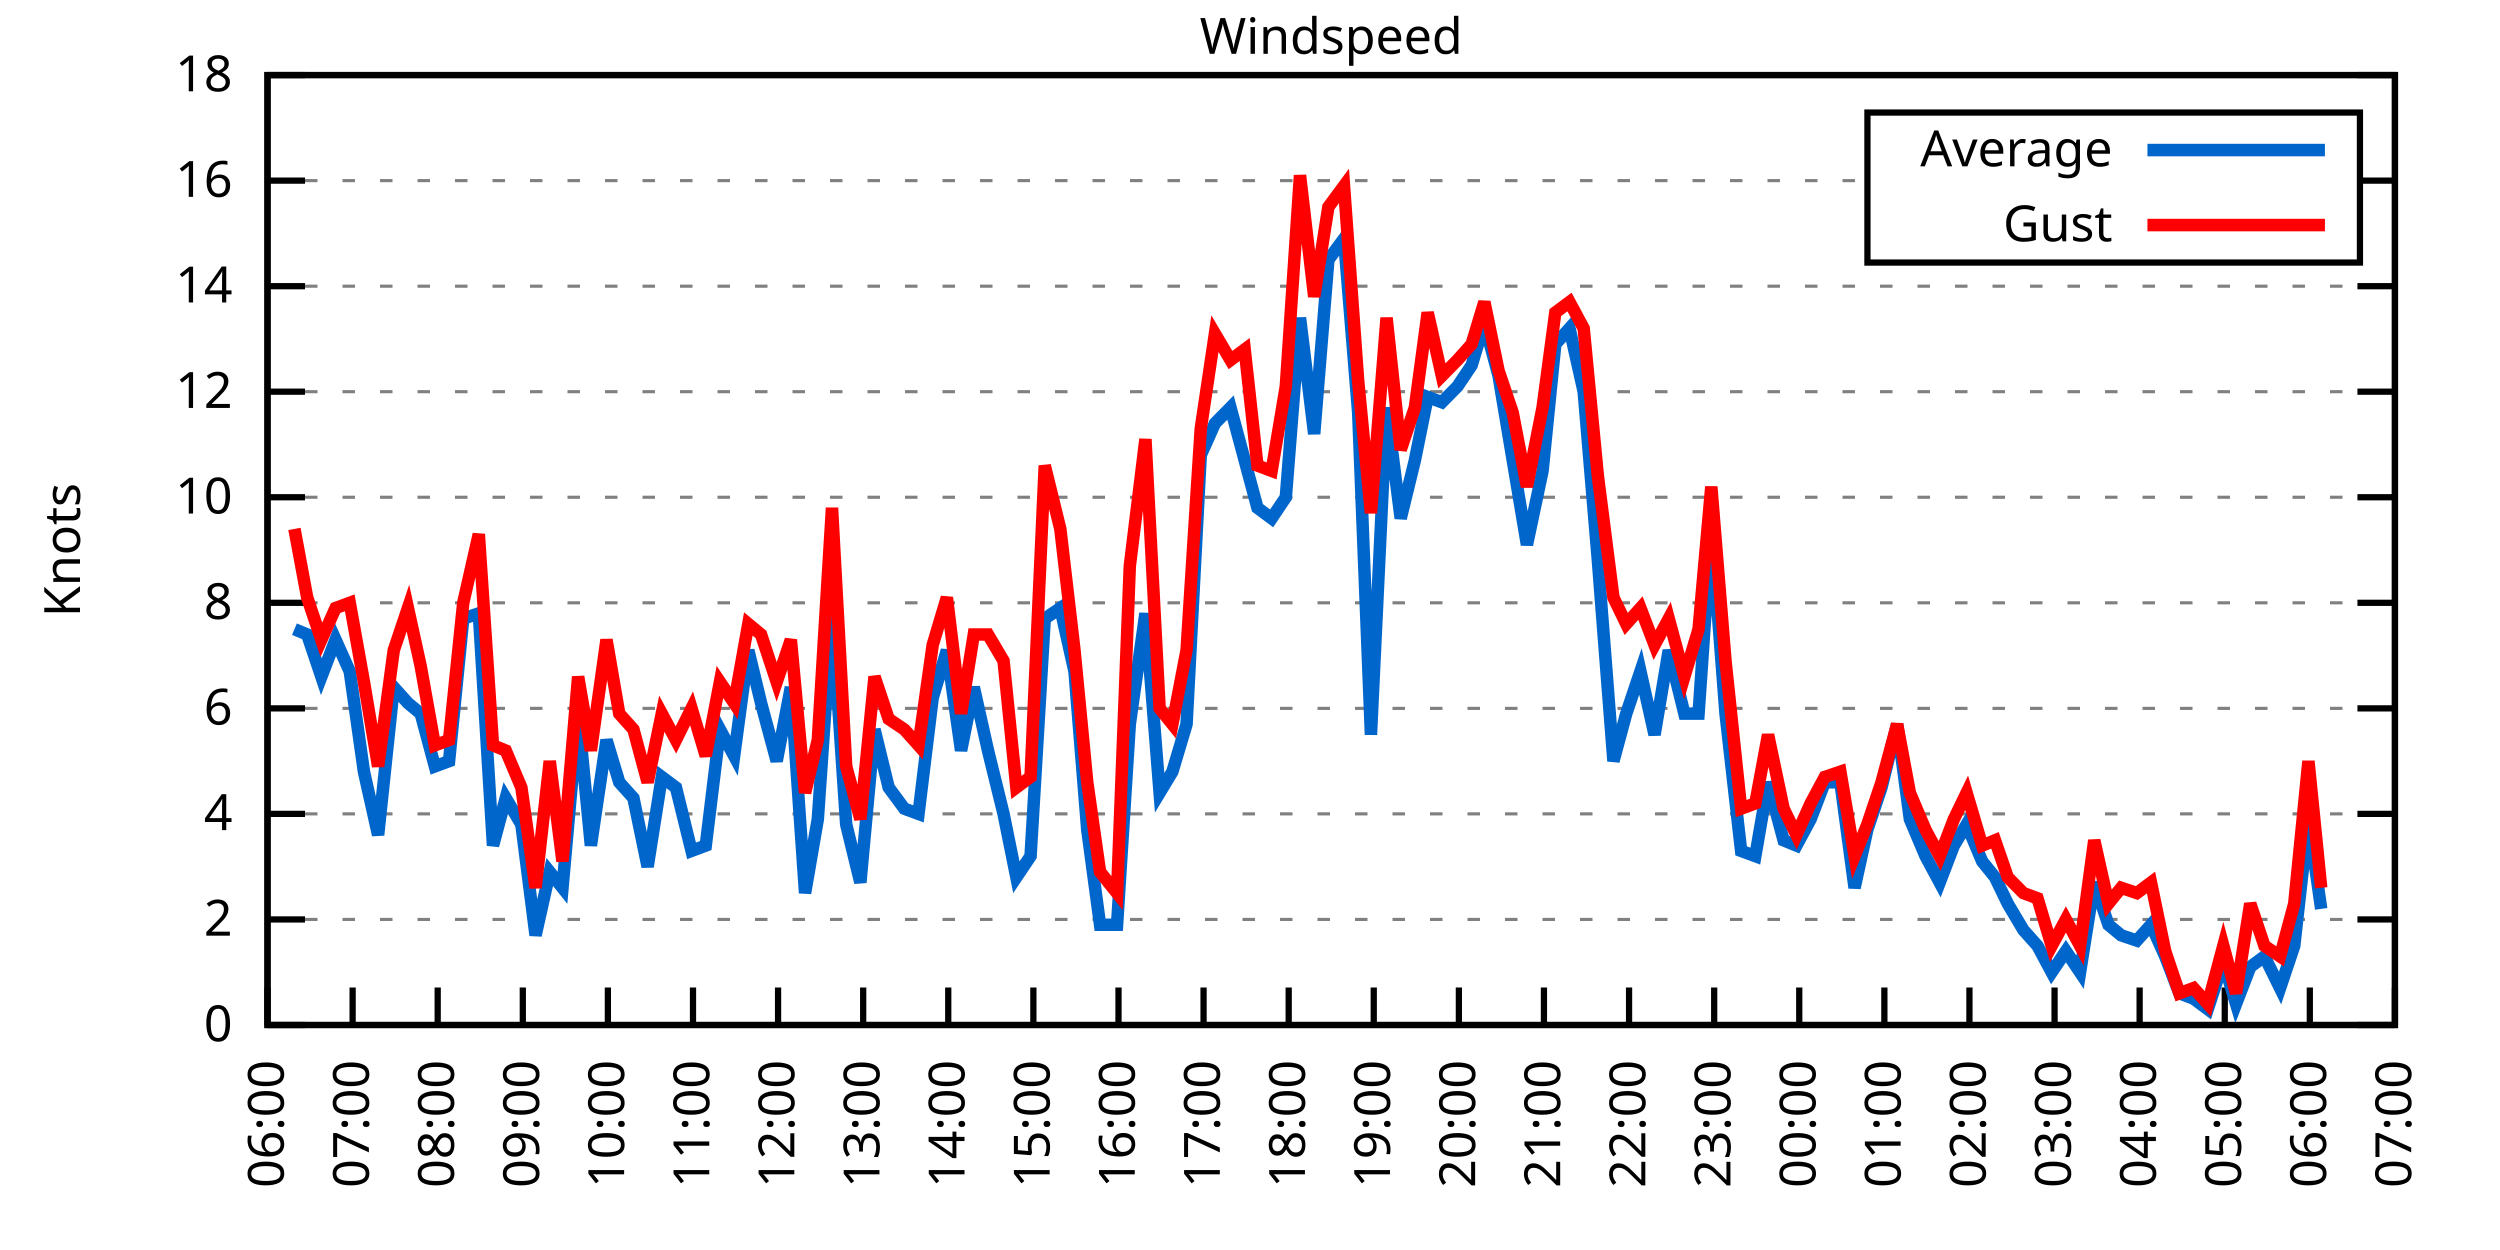
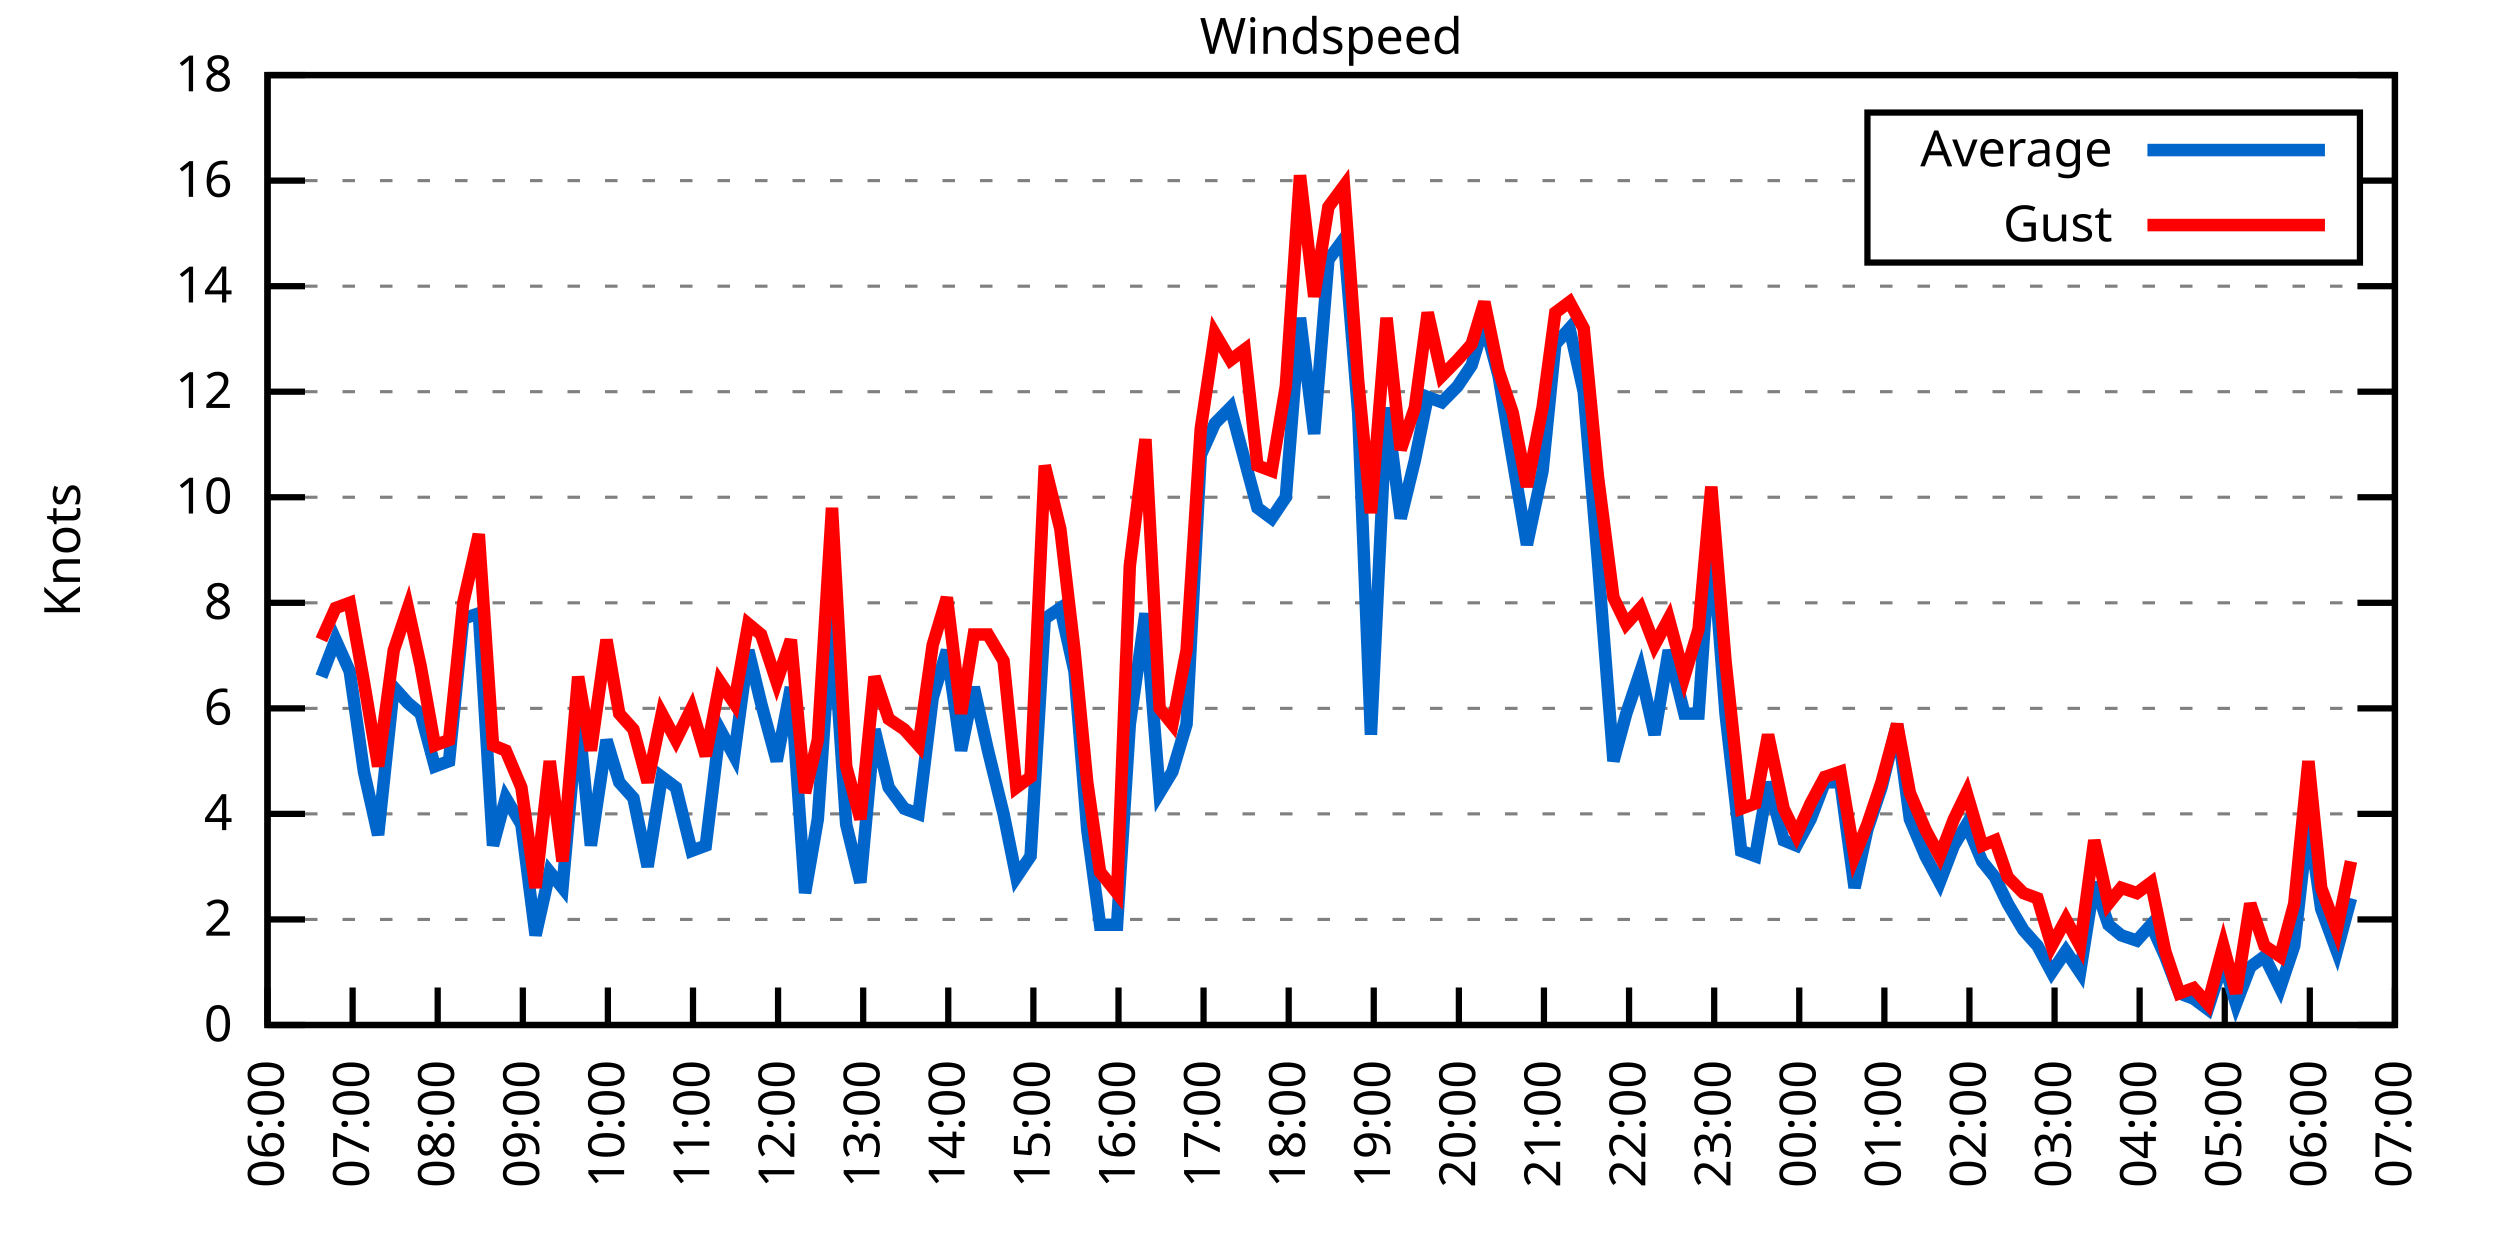
<svg xmlns="http://www.w3.org/2000/svg" xmlns:xlink="http://www.w3.org/1999/xlink" width="400" height="200" viewBox="0 0 400 200">
  <g id="gnuplot_canvas">
    <rect x="0" y="0" width="400" height="200" fill="none" />
    <defs>
      <circle id="gpDot" r="0.5" stroke-width="0.5" stroke="currentColor" />
      <path id="gpPt0" stroke-width="0.333" stroke="currentColor" d="M-1,0 h2 M0,-1 v2" />
      <path id="gpPt1" stroke-width="0.333" stroke="currentColor" d="M-1,-1 L1,1 M1,-1 L-1,1" />
      <path id="gpPt2" stroke-width="0.333" stroke="currentColor" d="M-1,0 L1,0 M0,-1 L0,1 M-1,-1 L1,1 M-1,1 L1,-1" />
      <rect id="gpPt3" stroke-width="0.333" stroke="currentColor" x="-1" y="-1" width="2" height="2" />
      <rect id="gpPt4" stroke-width="0.333" stroke="currentColor" fill="currentColor" x="-1" y="-1" width="2" height="2" />
      <circle id="gpPt5" stroke-width="0.333" stroke="currentColor" cx="0" cy="0" r="1" />
      <use xlink:href="#gpPt5" id="gpPt6" fill="currentColor" stroke="none" />
      <path id="gpPt7" stroke-width="0.333" stroke="currentColor" d="M0,-1.33 L-1.33,0.67 L1.33,0.67 z" />
      <use xlink:href="#gpPt7" id="gpPt8" fill="currentColor" stroke="none" />
      <use xlink:href="#gpPt7" id="gpPt9" stroke="currentColor" transform="rotate(180)" />
      <use xlink:href="#gpPt9" id="gpPt10" fill="currentColor" stroke="none" />
      <use xlink:href="#gpPt3" id="gpPt11" stroke="currentColor" transform="rotate(45)" />
      <use xlink:href="#gpPt11" id="gpPt12" fill="currentColor" stroke="none" />
      <path id="gpPt13" stroke-width="0.333" stroke="currentColor" d="M0,1.330 L1.265,0.411 L0.782,-1.067 L-0.782,-1.076 L-1.265,0.411 z" />
      <use xlink:href="#gpPt13" id="gpPt14" fill="currentColor" stroke="none" />
      <filter id="textbox" filterUnits="objectBoundingBox" x="0" y="0" height="1" width="1">
        <feFlood flood-color="white" flood-opacity="1" result="bgnd" />
        <feComposite in="SourceGraphic" in2="bgnd" operator="atop" />
      </filter>
      <filter id="greybox" filterUnits="objectBoundingBox" x="0" y="0" height="1" width="1">
        <feFlood flood-color="lightgrey" flood-opacity="1" result="grey" />
        <feComposite in="SourceGraphic" in2="grey" operator="atop" />
      </filter>
    </defs>
    <g fill="none" color="white" stroke="currentColor" stroke-width="1.00" stroke-linecap="butt" stroke-linejoin="miter">
</g>
    <g fill="none" color="black" stroke="currentColor" stroke-width="1.00" stroke-linecap="butt" stroke-linejoin="miter">
      <g stroke="none" shape-rendering="crispEdges">
        <polygon fill="rgb(255, 255, 255)" points="42.80,164.00 383.18,164.00 383.18,12.02 42.80,12.02 " />
      </g>
    </g>
    <g fill="none" color="black" stroke="currentColor" stroke-width="1.00" stroke-linecap="butt" stroke-linejoin="miter">
</g>
    <g fill="none" color="black" stroke="black" stroke-width="0.50" stroke-linecap="butt" stroke-linejoin="miter">
</g>
    <g fill="none" color="gray" stroke="currentColor" stroke-width="0.50" stroke-linecap="butt" stroke-linejoin="miter">
      <path stroke="gray" stroke-dasharray="2,4" class="gridline" d="M42.80,164.00 L383.19,164.00  " />
    </g>
    <g fill="none" color="gray" stroke="gray" stroke-width="1.00" stroke-linecap="butt" stroke-linejoin="miter">
</g>
    <g fill="none" color="black" stroke="currentColor" stroke-width="1.00" stroke-linecap="butt" stroke-linejoin="miter">
      <path stroke="black" d="M42.80,164.00 L48.80,164.00 M383.19,164.00 L377.19,164.00  " />
      <g transform="translate(37.20,166.60)" stroke="none" fill="black" font-family="Sans" font-size="8.00" text-anchor="end">
        <text>
          <tspan font-family="Sans"> 0</tspan>
        </text>
      </g>
    </g>
    <g fill="none" color="black" stroke="currentColor" stroke-width="1.00" stroke-linecap="butt" stroke-linejoin="miter">
</g>
    <g fill="none" color="black" stroke="black" stroke-width="0.50" stroke-linecap="butt" stroke-linejoin="miter">
</g>
    <g fill="none" color="gray" stroke="currentColor" stroke-width="0.50" stroke-linecap="butt" stroke-linejoin="miter">
      <path stroke="gray" stroke-dasharray="2,4" class="gridline" d="M42.80,147.11 L383.19,147.11  " />
    </g>
    <g fill="none" color="gray" stroke="gray" stroke-width="1.00" stroke-linecap="butt" stroke-linejoin="miter">
</g>
    <g fill="none" color="black" stroke="currentColor" stroke-width="1.00" stroke-linecap="butt" stroke-linejoin="miter">
      <path stroke="black" d="M42.80,147.11 L48.80,147.11 M383.19,147.11 L377.19,147.11  " />
      <g transform="translate(37.20,149.71)" stroke="none" fill="black" font-family="Sans" font-size="8.00" text-anchor="end">
        <text>
          <tspan font-family="Sans"> 2</tspan>
        </text>
      </g>
    </g>
    <g fill="none" color="black" stroke="currentColor" stroke-width="1.00" stroke-linecap="butt" stroke-linejoin="miter">
</g>
    <g fill="none" color="black" stroke="black" stroke-width="0.50" stroke-linecap="butt" stroke-linejoin="miter">
</g>
    <g fill="none" color="gray" stroke="currentColor" stroke-width="0.50" stroke-linecap="butt" stroke-linejoin="miter">
      <path stroke="gray" stroke-dasharray="2,4" class="gridline" d="M42.80,130.22 L383.19,130.22  " />
    </g>
    <g fill="none" color="gray" stroke="gray" stroke-width="1.00" stroke-linecap="butt" stroke-linejoin="miter">
</g>
    <g fill="none" color="black" stroke="currentColor" stroke-width="1.00" stroke-linecap="butt" stroke-linejoin="miter">
      <path stroke="black" d="M42.80,130.22 L48.80,130.22 M383.19,130.22 L377.19,130.22  " />
      <g transform="translate(37.20,132.82)" stroke="none" fill="black" font-family="Sans" font-size="8.00" text-anchor="end">
        <text>
          <tspan font-family="Sans"> 4</tspan>
        </text>
      </g>
    </g>
    <g fill="none" color="black" stroke="currentColor" stroke-width="1.00" stroke-linecap="butt" stroke-linejoin="miter">
</g>
    <g fill="none" color="black" stroke="black" stroke-width="0.50" stroke-linecap="butt" stroke-linejoin="miter">
</g>
    <g fill="none" color="gray" stroke="currentColor" stroke-width="0.50" stroke-linecap="butt" stroke-linejoin="miter">
      <path stroke="gray" stroke-dasharray="2,4" class="gridline" d="M42.80,113.34 L383.19,113.34  " />
    </g>
    <g fill="none" color="gray" stroke="gray" stroke-width="1.00" stroke-linecap="butt" stroke-linejoin="miter">
</g>
    <g fill="none" color="black" stroke="currentColor" stroke-width="1.00" stroke-linecap="butt" stroke-linejoin="miter">
      <path stroke="black" d="M42.80,113.34 L48.80,113.34 M383.19,113.34 L377.19,113.34  " />
      <g transform="translate(37.20,115.94)" stroke="none" fill="black" font-family="Sans" font-size="8.00" text-anchor="end">
        <text>
          <tspan font-family="Sans"> 6</tspan>
        </text>
      </g>
    </g>
    <g fill="none" color="black" stroke="currentColor" stroke-width="1.00" stroke-linecap="butt" stroke-linejoin="miter">
</g>
    <g fill="none" color="black" stroke="black" stroke-width="0.50" stroke-linecap="butt" stroke-linejoin="miter">
</g>
    <g fill="none" color="gray" stroke="currentColor" stroke-width="0.50" stroke-linecap="butt" stroke-linejoin="miter">
      <path stroke="gray" stroke-dasharray="2,4" class="gridline" d="M42.80,96.45 L383.19,96.45  " />
    </g>
    <g fill="none" color="gray" stroke="gray" stroke-width="1.00" stroke-linecap="butt" stroke-linejoin="miter">
</g>
    <g fill="none" color="black" stroke="currentColor" stroke-width="1.00" stroke-linecap="butt" stroke-linejoin="miter">
      <path stroke="black" d="M42.80,96.45 L48.80,96.45 M383.19,96.45 L377.19,96.45  " />
      <g transform="translate(37.20,99.05)" stroke="none" fill="black" font-family="Sans" font-size="8.00" text-anchor="end">
        <text>
          <tspan font-family="Sans"> 8</tspan>
        </text>
      </g>
    </g>
    <g fill="none" color="black" stroke="currentColor" stroke-width="1.00" stroke-linecap="butt" stroke-linejoin="miter">
</g>
    <g fill="none" color="black" stroke="black" stroke-width="0.50" stroke-linecap="butt" stroke-linejoin="miter">
</g>
    <g fill="none" color="gray" stroke="currentColor" stroke-width="0.50" stroke-linecap="butt" stroke-linejoin="miter">
      <path stroke="gray" stroke-dasharray="2,4" class="gridline" d="M42.80,79.56 L383.19,79.56  " />
    </g>
    <g fill="none" color="gray" stroke="gray" stroke-width="1.00" stroke-linecap="butt" stroke-linejoin="miter">
</g>
    <g fill="none" color="black" stroke="currentColor" stroke-width="1.00" stroke-linecap="butt" stroke-linejoin="miter">
      <path stroke="black" d="M42.80,79.56 L48.80,79.56 M383.19,79.56 L377.19,79.56  " />
      <g transform="translate(37.20,82.16)" stroke="none" fill="black" font-family="Sans" font-size="8.00" text-anchor="end">
        <text>
          <tspan font-family="Sans"> 10</tspan>
        </text>
      </g>
    </g>
    <g fill="none" color="black" stroke="currentColor" stroke-width="1.00" stroke-linecap="butt" stroke-linejoin="miter">
</g>
    <g fill="none" color="black" stroke="black" stroke-width="0.50" stroke-linecap="butt" stroke-linejoin="miter">
</g>
    <g fill="none" color="gray" stroke="currentColor" stroke-width="0.50" stroke-linecap="butt" stroke-linejoin="miter">
      <path stroke="gray" stroke-dasharray="2,4" class="gridline" d="M42.80,62.67 L383.19,62.67  " />
    </g>
    <g fill="none" color="gray" stroke="gray" stroke-width="1.00" stroke-linecap="butt" stroke-linejoin="miter">
</g>
    <g fill="none" color="black" stroke="currentColor" stroke-width="1.00" stroke-linecap="butt" stroke-linejoin="miter">
      <path stroke="black" d="M42.80,62.67 L48.80,62.67 M383.19,62.67 L377.19,62.67  " />
      <g transform="translate(37.20,65.27)" stroke="none" fill="black" font-family="Sans" font-size="8.00" text-anchor="end">
        <text>
          <tspan font-family="Sans"> 12</tspan>
        </text>
      </g>
    </g>
    <g fill="none" color="black" stroke="currentColor" stroke-width="1.00" stroke-linecap="butt" stroke-linejoin="miter">
</g>
    <g fill="none" color="black" stroke="black" stroke-width="0.50" stroke-linecap="butt" stroke-linejoin="miter">
</g>
    <g fill="none" color="gray" stroke="currentColor" stroke-width="0.50" stroke-linecap="butt" stroke-linejoin="miter">
      <path stroke="gray" stroke-dasharray="2,4" class="gridline" d="M42.80,45.79 L383.19,45.79  " />
    </g>
    <g fill="none" color="gray" stroke="gray" stroke-width="1.00" stroke-linecap="butt" stroke-linejoin="miter">
</g>
    <g fill="none" color="black" stroke="currentColor" stroke-width="1.00" stroke-linecap="butt" stroke-linejoin="miter">
      <path stroke="black" d="M42.80,45.79 L48.80,45.79 M383.19,45.79 L377.19,45.79  " />
      <g transform="translate(37.20,48.39)" stroke="none" fill="black" font-family="Sans" font-size="8.00" text-anchor="end">
        <text>
          <tspan font-family="Sans"> 14</tspan>
        </text>
      </g>
    </g>
    <g fill="none" color="black" stroke="currentColor" stroke-width="1.00" stroke-linecap="butt" stroke-linejoin="miter">
</g>
    <g fill="none" color="black" stroke="black" stroke-width="0.50" stroke-linecap="butt" stroke-linejoin="miter">
</g>
    <g fill="none" color="gray" stroke="currentColor" stroke-width="0.50" stroke-linecap="butt" stroke-linejoin="miter">
      <path stroke="gray" stroke-dasharray="2,4" class="gridline" d="M42.80,28.90 L298.79,28.90 M377.59,28.90 L383.19,28.90  " />
    </g>
    <g fill="none" color="gray" stroke="gray" stroke-width="1.00" stroke-linecap="butt" stroke-linejoin="miter">
</g>
    <g fill="none" color="black" stroke="currentColor" stroke-width="1.00" stroke-linecap="butt" stroke-linejoin="miter">
      <path stroke="black" d="M42.80,28.90 L48.80,28.90 M383.19,28.90 L377.19,28.90  " />
      <g transform="translate(37.20,31.50)" stroke="none" fill="black" font-family="Sans" font-size="8.00" text-anchor="end">
        <text>
          <tspan font-family="Sans"> 16</tspan>
        </text>
      </g>
    </g>
    <g fill="none" color="black" stroke="currentColor" stroke-width="1.00" stroke-linecap="butt" stroke-linejoin="miter">
</g>
    <g fill="none" color="black" stroke="black" stroke-width="0.50" stroke-linecap="butt" stroke-linejoin="miter">
</g>
    <g fill="none" color="gray" stroke="currentColor" stroke-width="0.50" stroke-linecap="butt" stroke-linejoin="miter">
      <path stroke="gray" stroke-dasharray="2,4" class="gridline" d="M42.80,12.01 L383.19,12.01  " />
    </g>
    <g fill="none" color="gray" stroke="gray" stroke-width="1.00" stroke-linecap="butt" stroke-linejoin="miter">
</g>
    <g fill="none" color="black" stroke="currentColor" stroke-width="1.00" stroke-linecap="butt" stroke-linejoin="miter">
      <path stroke="black" d="M42.80,12.01 L48.80,12.01 M383.19,12.01 L377.19,12.01  " />
      <g transform="translate(37.20,14.61)" stroke="none" fill="black" font-family="Sans" font-size="8.00" text-anchor="end">
        <text>
          <tspan font-family="Sans"> 18</tspan>
        </text>
      </g>
    </g>
    <g fill="none" color="black" stroke="currentColor" stroke-width="1.00" stroke-linecap="butt" stroke-linejoin="miter">
      <path stroke="black" d="M42.80,164.00 L42.80,158.00  " />
      <g transform="translate(45.40,169.60) rotate(270.00)" stroke="none" fill="black" font-family="Sans" font-size="8.00" text-anchor="end">
        <text>
          <tspan font-family="Sans">06:00</tspan>
        </text>
      </g>
    </g>
    <g fill="none" color="black" stroke="currentColor" stroke-width="1.00" stroke-linecap="butt" stroke-linejoin="miter">
      <path stroke="black" d="M56.42,164.00 L56.42,158.00  " />
      <g transform="translate(59.02,169.60) rotate(270.00)" stroke="none" fill="black" font-family="Sans" font-size="8.00" text-anchor="end">
        <text>
          <tspan font-family="Sans">07:00</tspan>
        </text>
      </g>
    </g>
    <g fill="none" color="black" stroke="currentColor" stroke-width="1.00" stroke-linecap="butt" stroke-linejoin="miter">
      <path stroke="black" d="M70.03,164.00 L70.03,158.00  " />
      <g transform="translate(72.63,169.60) rotate(270.00)" stroke="none" fill="black" font-family="Sans" font-size="8.00" text-anchor="end">
        <text>
          <tspan font-family="Sans">08:00</tspan>
        </text>
      </g>
    </g>
    <g fill="none" color="black" stroke="currentColor" stroke-width="1.00" stroke-linecap="butt" stroke-linejoin="miter">
      <path stroke="black" d="M83.65,164.00 L83.65,158.00  " />
      <g transform="translate(86.25,169.60) rotate(270.00)" stroke="none" fill="black" font-family="Sans" font-size="8.00" text-anchor="end">
        <text>
          <tspan font-family="Sans">09:00</tspan>
        </text>
      </g>
    </g>
    <g fill="none" color="black" stroke="currentColor" stroke-width="1.00" stroke-linecap="butt" stroke-linejoin="miter">
      <path stroke="black" d="M97.26,164.00 L97.26,158.00  " />
      <g transform="translate(99.86,169.60) rotate(270.00)" stroke="none" fill="black" font-family="Sans" font-size="8.00" text-anchor="end">
        <text>
          <tspan font-family="Sans">10:00</tspan>
        </text>
      </g>
    </g>
    <g fill="none" color="black" stroke="currentColor" stroke-width="1.00" stroke-linecap="butt" stroke-linejoin="miter">
      <path stroke="black" d="M110.88,164.00 L110.88,158.00  " />
      <g transform="translate(113.48,169.60) rotate(270.00)" stroke="none" fill="black" font-family="Sans" font-size="8.00" text-anchor="end">
        <text>
          <tspan font-family="Sans">11:00</tspan>
        </text>
      </g>
    </g>
    <g fill="none" color="black" stroke="currentColor" stroke-width="1.00" stroke-linecap="butt" stroke-linejoin="miter">
      <path stroke="black" d="M124.49,164.00 L124.49,158.00  " />
      <g transform="translate(127.09,169.60) rotate(270.00)" stroke="none" fill="black" font-family="Sans" font-size="8.00" text-anchor="end">
        <text>
          <tspan font-family="Sans">12:00</tspan>
        </text>
      </g>
    </g>
    <g fill="none" color="black" stroke="currentColor" stroke-width="1.00" stroke-linecap="butt" stroke-linejoin="miter">
      <path stroke="black" d="M138.11,164.00 L138.11,158.00  " />
      <g transform="translate(140.71,169.60) rotate(270.00)" stroke="none" fill="black" font-family="Sans" font-size="8.00" text-anchor="end">
        <text>
          <tspan font-family="Sans">13:00</tspan>
        </text>
      </g>
    </g>
    <g fill="none" color="black" stroke="currentColor" stroke-width="1.00" stroke-linecap="butt" stroke-linejoin="miter">
      <path stroke="black" d="M151.72,164.00 L151.72,158.00  " />
      <g transform="translate(154.32,169.60) rotate(270.00)" stroke="none" fill="black" font-family="Sans" font-size="8.00" text-anchor="end">
        <text>
          <tspan font-family="Sans">14:00</tspan>
        </text>
      </g>
    </g>
    <g fill="none" color="black" stroke="currentColor" stroke-width="1.00" stroke-linecap="butt" stroke-linejoin="miter">
      <path stroke="black" d="M165.34,164.00 L165.34,158.00  " />
      <g transform="translate(167.94,169.60) rotate(270.00)" stroke="none" fill="black" font-family="Sans" font-size="8.00" text-anchor="end">
        <text>
          <tspan font-family="Sans">15:00</tspan>
        </text>
      </g>
    </g>
    <g fill="none" color="black" stroke="currentColor" stroke-width="1.00" stroke-linecap="butt" stroke-linejoin="miter">
      <path stroke="black" d="M178.96,164.00 L178.96,158.00  " />
      <g transform="translate(181.56,169.60) rotate(270.00)" stroke="none" fill="black" font-family="Sans" font-size="8.00" text-anchor="end">
        <text>
          <tspan font-family="Sans">16:00</tspan>
        </text>
      </g>
    </g>
    <g fill="none" color="black" stroke="currentColor" stroke-width="1.00" stroke-linecap="butt" stroke-linejoin="miter">
      <path stroke="black" d="M192.57,164.00 L192.57,158.00  " />
      <g transform="translate(195.17,169.60) rotate(270.00)" stroke="none" fill="black" font-family="Sans" font-size="8.00" text-anchor="end">
        <text>
          <tspan font-family="Sans">17:00</tspan>
        </text>
      </g>
    </g>
    <g fill="none" color="black" stroke="currentColor" stroke-width="1.00" stroke-linecap="butt" stroke-linejoin="miter">
      <path stroke="black" d="M206.19,164.00 L206.19,158.00  " />
      <g transform="translate(208.79,169.60) rotate(270.00)" stroke="none" fill="black" font-family="Sans" font-size="8.00" text-anchor="end">
        <text>
          <tspan font-family="Sans">18:00</tspan>
        </text>
      </g>
    </g>
    <g fill="none" color="black" stroke="currentColor" stroke-width="1.00" stroke-linecap="butt" stroke-linejoin="miter">
      <path stroke="black" d="M219.80,164.00 L219.80,158.00  " />
      <g transform="translate(222.40,169.60) rotate(270.00)" stroke="none" fill="black" font-family="Sans" font-size="8.00" text-anchor="end">
        <text>
          <tspan font-family="Sans">19:00</tspan>
        </text>
      </g>
    </g>
    <g fill="none" color="black" stroke="currentColor" stroke-width="1.00" stroke-linecap="butt" stroke-linejoin="miter">
      <path stroke="black" d="M233.42,164.00 L233.42,158.00  " />
      <g transform="translate(236.02,169.60) rotate(270.00)" stroke="none" fill="black" font-family="Sans" font-size="8.00" text-anchor="end">
        <text>
          <tspan font-family="Sans">20:00</tspan>
        </text>
      </g>
    </g>
    <g fill="none" color="black" stroke="currentColor" stroke-width="1.00" stroke-linecap="butt" stroke-linejoin="miter">
      <path stroke="black" d="M247.03,164.00 L247.03,158.00  " />
      <g transform="translate(249.63,169.60) rotate(270.00)" stroke="none" fill="black" font-family="Sans" font-size="8.00" text-anchor="end">
        <text>
          <tspan font-family="Sans">21:00</tspan>
        </text>
      </g>
    </g>
    <g fill="none" color="black" stroke="currentColor" stroke-width="1.00" stroke-linecap="butt" stroke-linejoin="miter">
      <path stroke="black" d="M260.65,164.00 L260.65,158.00  " />
      <g transform="translate(263.25,169.60) rotate(270.00)" stroke="none" fill="black" font-family="Sans" font-size="8.00" text-anchor="end">
        <text>
          <tspan font-family="Sans">22:00</tspan>
        </text>
      </g>
    </g>
    <g fill="none" color="black" stroke="currentColor" stroke-width="1.00" stroke-linecap="butt" stroke-linejoin="miter">
      <path stroke="black" d="M274.27,164.00 L274.27,158.00  " />
      <g transform="translate(276.87,169.60) rotate(270.00)" stroke="none" fill="black" font-family="Sans" font-size="8.00" text-anchor="end">
        <text>
          <tspan font-family="Sans">23:00</tspan>
        </text>
      </g>
    </g>
    <g fill="none" color="black" stroke="currentColor" stroke-width="1.00" stroke-linecap="butt" stroke-linejoin="miter">
      <path stroke="black" d="M287.88,164.00 L287.88,158.00  " />
      <g transform="translate(290.48,169.60) rotate(270.00)" stroke="none" fill="black" font-family="Sans" font-size="8.00" text-anchor="end">
        <text>
          <tspan font-family="Sans">00:00</tspan>
        </text>
      </g>
    </g>
    <g fill="none" color="black" stroke="currentColor" stroke-width="1.00" stroke-linecap="butt" stroke-linejoin="miter">
      <path stroke="black" d="M301.50,164.00 L301.50,158.00  " />
      <g transform="translate(304.10,169.60) rotate(270.00)" stroke="none" fill="black" font-family="Sans" font-size="8.00" text-anchor="end">
        <text>
          <tspan font-family="Sans">01:00</tspan>
        </text>
      </g>
    </g>
    <g fill="none" color="black" stroke="currentColor" stroke-width="1.00" stroke-linecap="butt" stroke-linejoin="miter">
      <path stroke="black" d="M315.11,164.00 L315.11,158.00  " />
      <g transform="translate(317.71,169.60) rotate(270.00)" stroke="none" fill="black" font-family="Sans" font-size="8.00" text-anchor="end">
        <text>
          <tspan font-family="Sans">02:00</tspan>
        </text>
      </g>
    </g>
    <g fill="none" color="black" stroke="currentColor" stroke-width="1.00" stroke-linecap="butt" stroke-linejoin="miter">
      <path stroke="black" d="M328.73,164.00 L328.73,158.00  " />
      <g transform="translate(331.33,169.60) rotate(270.00)" stroke="none" fill="black" font-family="Sans" font-size="8.00" text-anchor="end">
        <text>
          <tspan font-family="Sans">03:00</tspan>
        </text>
      </g>
    </g>
    <g fill="none" color="black" stroke="currentColor" stroke-width="1.00" stroke-linecap="butt" stroke-linejoin="miter">
      <path stroke="black" d="M342.34,164.00 L342.34,158.00  " />
      <g transform="translate(344.94,169.60) rotate(270.00)" stroke="none" fill="black" font-family="Sans" font-size="8.00" text-anchor="end">
        <text>
          <tspan font-family="Sans">04:00</tspan>
        </text>
      </g>
    </g>
    <g fill="none" color="black" stroke="currentColor" stroke-width="1.00" stroke-linecap="butt" stroke-linejoin="miter">
      <path stroke="black" d="M355.96,164.00 L355.96,158.00  " />
      <g transform="translate(358.56,169.60) rotate(270.00)" stroke="none" fill="black" font-family="Sans" font-size="8.00" text-anchor="end">
        <text>
          <tspan font-family="Sans">05:00</tspan>
        </text>
      </g>
    </g>
    <g fill="none" color="black" stroke="currentColor" stroke-width="1.00" stroke-linecap="butt" stroke-linejoin="miter">
      <path stroke="black" d="M369.57,164.00 L369.57,158.00  " />
      <g transform="translate(372.17,169.60) rotate(270.00)" stroke="none" fill="black" font-family="Sans" font-size="8.00" text-anchor="end">
        <text>
          <tspan font-family="Sans">06:00</tspan>
        </text>
      </g>
    </g>
    <g fill="none" color="black" stroke="currentColor" stroke-width="1.00" stroke-linecap="butt" stroke-linejoin="miter">
      <path stroke="black" d="M383.19,164.00 L383.19,158.00  " />
      <g transform="translate(385.79,169.60) rotate(270.00)" stroke="none" fill="black" font-family="Sans" font-size="8.00" text-anchor="end">
        <text>
          <tspan font-family="Sans">07:00</tspan>
        </text>
      </g>
    </g>
    <g fill="none" color="black" stroke="currentColor" stroke-width="1.00" stroke-linecap="butt" stroke-linejoin="miter">
</g>
    <g fill="none" color="black" stroke="currentColor" stroke-width="1.00" stroke-linecap="butt" stroke-linejoin="miter">
      <path stroke="black" d="M42.80,12.01 L42.80,164.00 L383.19,164.00 L383.19,12.01 L42.80,12.01 Z  " />
    </g>
    <g fill="none" color="black" stroke="currentColor" stroke-width="1.00" stroke-linecap="butt" stroke-linejoin="miter">
</g>
    <g fill="none" color="black" stroke="currentColor" stroke-width="1.00" stroke-linecap="butt" stroke-linejoin="miter">
      <path stroke="black" d="M298.79,42.01 L298.79,18.01 L377.59,18.01 L377.59,42.01 L298.79,42.01 Z  " />
    </g>
    <g id="Windspeed_plot_1">
      <g fill="none" color="white" stroke="black" stroke-width="2.00" stroke-linecap="butt" stroke-linejoin="miter">
</g>
      <g fill="none" color="black" stroke="currentColor" stroke-width="2.00" stroke-linecap="butt" stroke-linejoin="miter">
        <g transform="translate(337.99,26.61)" stroke="none" fill="black" font-family="Sans" font-size="8.00" text-anchor="end">
          <text>
            <tspan font-family="Sans">Average</tspan>
          </text>
        </g>
      </g>
      <g fill="none" color="black" stroke="currentColor" stroke-width="2.00" stroke-linecap="butt" stroke-linejoin="miter">
-         <path stroke="rgb(  0, 102, 204)" d="M343.59,24.01 L371.99,24.01 M47.11,100.67 L49.15,101.52 L51.42,108.27 L53.69,102.36 L55.96,107.43 L58.23,123.47   L60.50,133.60 L63.00,109.96 L65.27,112.49 L67.31,114.18 L69.58,122.62 L71.85,121.78 L74.12,98.98 L76.61,98.14   L78.88,135.29 L80.92,127.69 L83.42,131.91 L85.69,149.65 L87.96,139.51 L90.00,142.05 L92.50,114.18 L94.54,135.29   L97.04,118.40 L99.08,125.16 L101.35,127.69 L103.62,138.67 L105.89,124.31 L108.15,126.00 L110.65,136.14 L112.92,135.29   L115.19,116.71 L117.46,120.94 L119.73,104.05 L121.77,112.49 L124.27,121.78 L126.54,109.96 L128.81,142.89 L130.85,131.07   L133.12,98.14 L135.39,131.91 L137.66,141.20 L139.92,116.71 L142.19,126.00 L144.69,129.38 L146.96,130.22 L149.23,111.65   L151.50,104.05 L153.77,120.09 L155.81,109.96 L158.08,120.09 L160.57,130.22 L162.62,140.36 L164.89,136.98 L167.16,98.98   L169.65,97.29 L171.92,107.43 L173.96,132.76 L176.01,147.96 L178.73,147.96 L180.77,115.87 L183.27,98.14 L185.54,126.85   L187.58,123.47 L189.85,115.87 L192.12,72.81 L194.39,67.74 L196.88,65.21 L199.15,73.65 L201.19,81.25 L203.46,82.94   L205.73,79.56 L208.00,50.85 L210.27,69.43 L212.54,41.56 L215.04,38.19 L217.31,66.05 L219.35,117.56 L221.85,65.21   L224.11,82.94 L226.38,73.65 L228.43,63.52 L230.70,64.36 L233.19,61.83 L235.46,58.45 L237.50,51.70 L239.77,60.14   L242.04,73.65 L244.31,87.16 L246.81,75.34 L248.85,55.07 L251.12,52.54 L253.39,62.67 L255.66,89.69 L258.15,121.78   L260.20,114.18 L262.47,107.43 L264.73,117.56 L267.00,104.05 L269.50,114.18 L271.77,114.18 L273.81,84.63 L276.08,114.18   L278.58,136.14 L280.85,136.98 L282.89,125.16 L285.38,134.45 L287.43,135.29 L289.70,131.07 L291.97,125.16 L294.46,125.16   L296.73,142.05 L298.77,132.76 L301.04,126.00 L303.54,115.87 L305.58,131.07 L308.08,136.98 L310.35,141.20 L312.62,135.29   L314.66,131.91 L317.15,137.82 L319.20,140.36 L321.24,144.58 L323.74,148.80 L326.00,151.33 L328.27,155.56 L330.54,152.18   L332.81,155.56 L335.08,141.20 L337.35,147.96 L339.39,149.65 L341.89,150.49 L344.16,147.96 L346.43,153.02 L348.70,158.93   L350.97,159.78 L353.24,161.47 L355.73,153.87 L357.77,160.62 L360.04,154.71 L362.31,153.02 L364.81,158.09 L367.08,151.33   L369.35,131.07 L371.39,145.42  " />
+         <path stroke="rgb(  0, 102, 204)" d="M343.59,24.01 L371.99,24.01 M51.42,108.27 L53.69,102.36 L55.96,107.43 L58.23,123.47 L60.50,133.60 L63.00,109.96   L65.27,112.49 L67.31,114.18 L69.58,122.62 L71.85,121.78 L74.12,98.98 L76.61,98.14 L78.88,135.29 L80.92,127.69   L83.42,131.91 L85.69,149.65 L87.96,139.51 L90.00,142.05 L92.50,114.18 L94.54,135.29 L97.04,118.40 L99.08,125.16   L101.35,127.69 L103.62,138.67 L105.89,124.31 L108.15,126.00 L110.65,136.14 L112.92,135.29 L115.19,116.71 L117.46,120.94   L119.73,104.05 L121.77,112.49 L124.27,121.78 L126.54,109.96 L128.81,142.89 L130.85,131.07 L133.12,98.14 L135.39,131.91   L137.66,141.20 L139.92,116.71 L142.19,126.00 L144.69,129.38 L146.96,130.22 L149.23,111.65 L151.50,104.05 L153.77,120.09   L155.81,109.96 L158.08,120.09 L160.57,130.22 L162.62,140.36 L164.89,136.98 L167.16,98.98 L169.65,97.29 L171.92,107.43   L173.96,132.76 L176.01,147.96 L178.73,147.96 L180.77,115.87 L183.27,98.14 L185.54,126.85 L187.58,123.47 L189.85,115.87   L192.12,72.81 L194.39,67.74 L196.88,65.21 L199.15,73.65 L201.19,81.25 L203.46,82.94 L205.73,79.56 L208.00,50.85   L210.27,69.43 L212.54,41.56 L215.04,38.19 L217.31,66.05 L219.35,117.56 L221.85,65.21 L224.11,82.94 L226.38,73.65   L228.43,63.52 L230.70,64.36 L233.19,61.83 L235.46,58.45 L237.50,51.70 L239.77,60.14 L242.04,73.65 L244.31,87.16   L246.81,75.34 L248.85,55.07 L251.12,52.54 L253.39,62.67 L255.66,89.69 L258.15,121.78 L260.20,114.18 L262.47,107.43   L264.73,117.56 L267.00,104.05 L269.50,114.18 L271.77,114.18 L273.81,84.63 L276.08,114.18 L278.58,136.14 L280.85,136.98   L282.89,125.16 L285.38,134.45 L287.43,135.29 L289.70,131.07 L291.97,125.16 L294.46,125.16 L296.73,142.05 L298.77,132.76   L301.04,126.00 L303.54,115.87 L305.58,131.07 L308.08,136.98 L310.35,141.20 L312.62,135.29 L314.66,131.91 L317.15,137.82   L319.20,140.36 L321.24,144.58 L323.74,148.80 L326.00,151.33 L328.27,155.56 L330.54,152.18 L332.81,155.56 L335.08,141.20   L337.35,147.96 L339.39,149.65 L341.89,150.49 L344.16,147.96 L346.43,153.02 L348.70,158.93 L350.97,159.78 L353.24,161.47   L355.73,153.87 L357.77,160.62 L360.04,154.71 L362.31,153.02 L364.81,158.09 L367.08,151.33 L369.35,131.07 L371.39,145.42   L373.89,152.18 L376.16,143.73  " />
      </g>
    </g>
    <g id="Windspeed_plot_2">
      <g fill="none" color="black" stroke="currentColor" stroke-width="2.00" stroke-linecap="butt" stroke-linejoin="miter">
        <g transform="translate(337.99,38.61)" stroke="none" fill="black" font-family="Sans" font-size="8.00" text-anchor="end">
          <text>
            <tspan font-family="Sans">Gust</tspan>
          </text>
        </g>
      </g>
      <g fill="none" color="black" stroke="currentColor" stroke-width="2.00" stroke-linecap="butt" stroke-linejoin="miter">
-         <path stroke="rgb(255,   0,   0)" d="M343.59,36.01 L371.99,36.01 M47.11,84.63 L49.15,95.60 L51.42,102.36 L53.69,97.29 L55.96,96.45 L58.23,109.11   L60.50,122.62 L63.00,104.05 L65.27,97.29 L67.31,106.58 L69.58,119.25 L71.85,118.40 L74.12,96.45 L76.61,85.47   L78.88,119.25 L80.92,120.09 L83.42,126.00 L85.69,142.05 L87.96,121.78 L90.00,137.82 L92.50,108.27 L94.54,120.09   L97.04,102.36 L99.08,114.18 L101.35,116.71 L103.62,125.16 L105.89,114.18 L108.15,118.40 L110.65,113.34 L112.92,120.94   L115.19,109.11 L117.46,112.49 L119.73,99.83 L121.77,101.52 L124.27,109.11 L126.54,102.36 L128.81,126.85 L130.85,118.40   L133.12,81.25 L135.39,122.62 L137.66,131.07 L139.92,108.27 L142.19,115.03 L144.69,116.71 L146.96,119.25 L149.23,103.20   L151.50,95.60 L153.77,114.18 L155.81,101.52 L158.08,101.52 L160.57,105.74 L162.62,126.00 L164.89,124.31 L167.16,74.49   L169.65,84.63 L171.92,104.05 L173.96,125.16 L176.01,139.51 L178.73,142.89 L180.77,90.54 L183.27,70.27 L185.54,113.34   L187.58,115.87 L189.85,104.05 L192.12,68.58 L194.39,53.39 L196.88,57.61 L199.15,55.92 L201.19,74.49 L203.46,75.34   L205.73,61.83 L208.00,28.05 L210.27,47.47 L212.54,33.12 L215.04,29.74 L217.31,60.98 L219.35,82.09 L221.85,50.85   L224.11,71.96 L226.38,65.21 L228.43,50.01 L230.70,60.14 L233.19,57.61 L235.46,55.07 L237.50,48.32 L239.77,59.30   L242.04,66.05 L244.31,77.87 L246.81,65.21 L248.85,50.01 L251.12,48.32 L253.39,52.54 L255.66,76.18 L258.15,95.60   L260.20,99.83 L262.47,97.29 L264.73,103.20 L267.00,98.98 L269.50,108.27 L271.77,100.67 L273.81,77.87 L276.08,105.74   L278.58,129.38 L280.85,128.54 L282.89,117.56 L285.38,129.38 L287.43,133.60 L289.70,128.54 L291.97,124.31 L294.46,123.47   L296.73,136.98 L298.77,131.91 L301.04,125.16 L303.54,115.87 L305.58,126.85 L308.08,132.76 L310.35,136.98 L312.62,131.07   L314.66,126.85 L317.15,135.29 L319.20,134.45 L321.24,140.36 L323.74,142.89 L326.00,143.73 L328.27,151.33 L330.54,147.11   L332.81,151.33 L335.08,134.45 L337.35,144.58 L339.39,142.05 L341.89,142.89 L344.16,141.20 L346.43,152.18 L348.70,158.93   L350.97,158.09 L353.24,160.62 L355.73,151.33 L357.77,158.93 L360.04,144.58 L362.31,151.33 L364.81,153.02 L367.08,144.58   L369.35,121.78 L371.39,142.05  " />
+         <path stroke="rgb(255,   0,   0)" d="M343.59,36.01 L371.99,36.01 M51.42,102.36 L53.69,97.29 L55.96,96.45 L58.23,109.11 L60.50,122.62 L63.00,104.05   L65.27,97.29 L67.31,106.58 L69.58,119.25 L71.85,118.40 L74.12,96.45 L76.61,85.47 L78.88,119.25 L80.92,120.09   L83.42,126.00 L85.69,142.05 L87.96,121.78 L90.00,137.82 L92.50,108.27 L94.54,120.09 L97.04,102.36 L99.08,114.18   L101.35,116.71 L103.62,125.16 L105.89,114.18 L108.15,118.40 L110.65,113.34 L112.92,120.94 L115.19,109.11 L117.46,112.49   L119.73,99.83 L121.77,101.52 L124.27,109.11 L126.54,102.36 L128.81,126.85 L130.85,118.40 L133.12,81.25 L135.39,122.62   L137.66,131.07 L139.92,108.27 L142.19,115.03 L144.69,116.71 L146.96,119.25 L149.23,103.20 L151.50,95.60 L153.77,114.18   L155.81,101.52 L158.08,101.52 L160.57,105.74 L162.62,126.00 L164.89,124.31 L167.16,74.49 L169.65,84.63 L171.92,104.05   L173.96,125.16 L176.01,139.51 L178.73,142.89 L180.77,90.54 L183.27,70.27 L185.54,113.34 L187.58,115.87 L189.85,104.05   L192.12,68.58 L194.39,53.39 L196.88,57.61 L199.15,55.92 L201.19,74.49 L203.46,75.34 L205.73,61.83 L208.00,28.05   L210.27,47.47 L212.54,33.12 L215.04,29.74 L217.31,60.98 L219.35,82.09 L221.85,50.85 L224.11,71.96 L226.38,65.21   L228.43,50.01 L230.70,60.14 L233.19,57.61 L235.46,55.07 L237.50,48.32 L239.77,59.30 L242.04,66.05 L244.31,77.87   L246.81,65.21 L248.85,50.01 L251.12,48.32 L253.39,52.54 L255.66,76.18 L258.15,95.60 L260.20,99.83 L262.47,97.29   L264.73,103.20 L267.00,98.98 L269.50,108.27 L271.77,100.67 L273.81,77.87 L276.08,105.74 L278.58,129.38 L280.85,128.54   L282.89,117.56 L285.38,129.38 L287.43,133.60 L289.70,128.54 L291.97,124.31 L294.46,123.47 L296.73,136.98 L298.77,131.91   L301.04,125.16 L303.54,115.87 L305.58,126.85 L308.08,132.76 L310.35,136.98 L312.62,131.07 L314.66,126.85 L317.15,135.29   L319.20,134.45 L321.24,140.36 L323.74,142.89 L326.00,143.73 L328.27,151.33 L330.54,147.11 L332.81,151.33 L335.08,134.45   L337.35,144.58 L339.39,142.05 L341.89,142.89 L344.16,141.20 L346.43,152.18 L348.70,158.93 L350.97,158.09 L353.24,160.62   L355.73,151.33 L357.77,158.93 L360.04,144.58 L362.31,151.33 L364.81,153.02 L367.08,144.58 L369.35,121.78 L371.39,142.05   L373.89,148.80 L376.16,137.82  " />
      </g>
    </g>
    <g fill="none" color="black" stroke="currentColor" stroke-width="2.00" stroke-linecap="butt" stroke-linejoin="miter">
</g>
    <g fill="none" color="black" stroke="black" stroke-width="1.00" stroke-linecap="butt" stroke-linejoin="miter">
</g>
    <g fill="none" color="black" stroke="currentColor" stroke-width="1.00" stroke-linecap="butt" stroke-linejoin="miter">
      <path stroke="black" d="M42.80,12.01 L42.80,164.00 L383.19,164.00 L383.19,12.01 L42.80,12.01 Z  " />
      <g transform="translate(12.80,88.01) rotate(270.00)" stroke="none" fill="black" font-family="Sans" font-size="8.00" text-anchor="middle">
        <text>
          <tspan font-family="Sans">Knots</tspan>
        </text>
      </g>
    </g>
    <g fill="none" color="black" stroke="currentColor" stroke-width="1.00" stroke-linecap="butt" stroke-linejoin="miter">
</g>
    <g fill="none" color="black" stroke="currentColor" stroke-width="1.00" stroke-linecap="butt" stroke-linejoin="miter">
      <g transform="translate(212.99,8.61)" stroke="none" fill="black" font-family="Sans" font-size="8.00" text-anchor="middle">
        <text>
          <tspan font-family="Sans">Windspeed</tspan>
        </text>
      </g>
    </g>
    <g fill="none" color="black" stroke="currentColor" stroke-width="1.00" stroke-linecap="butt" stroke-linejoin="miter">
</g>
  </g>
</svg>
